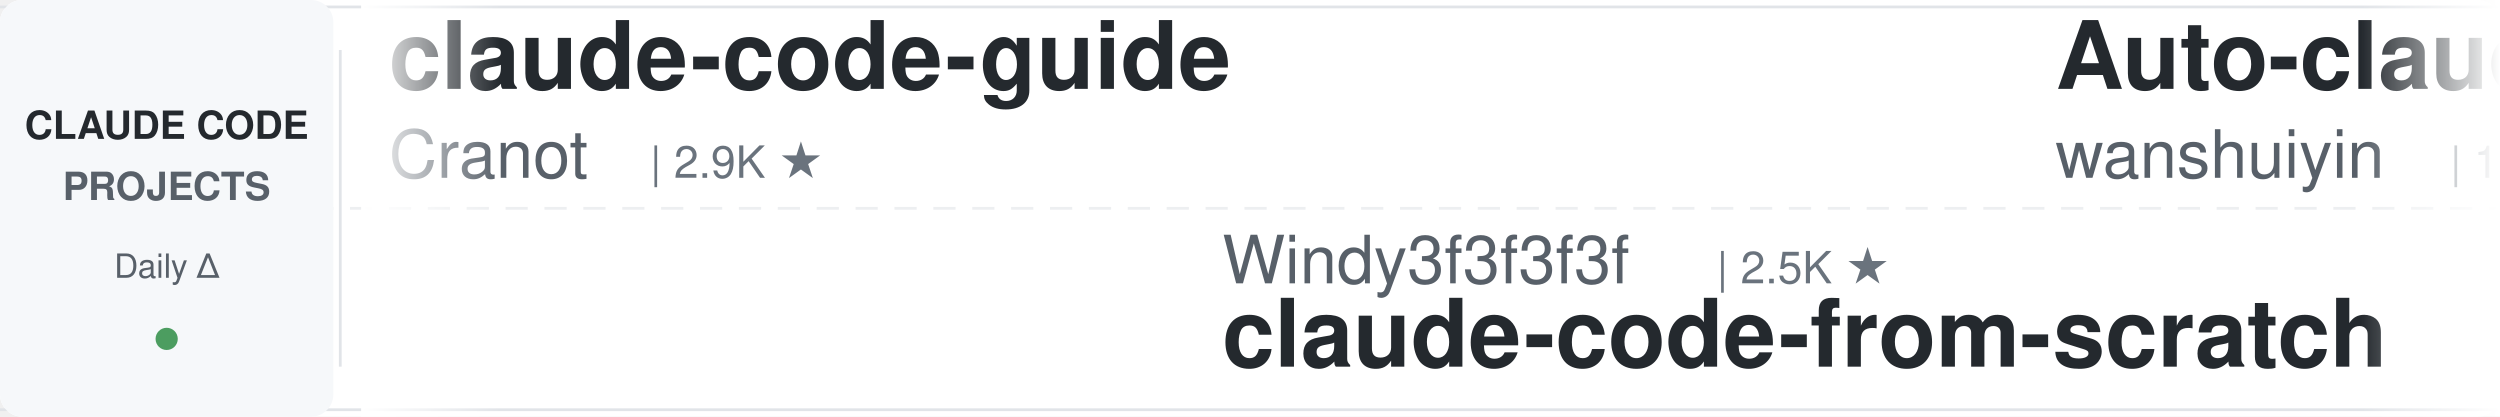
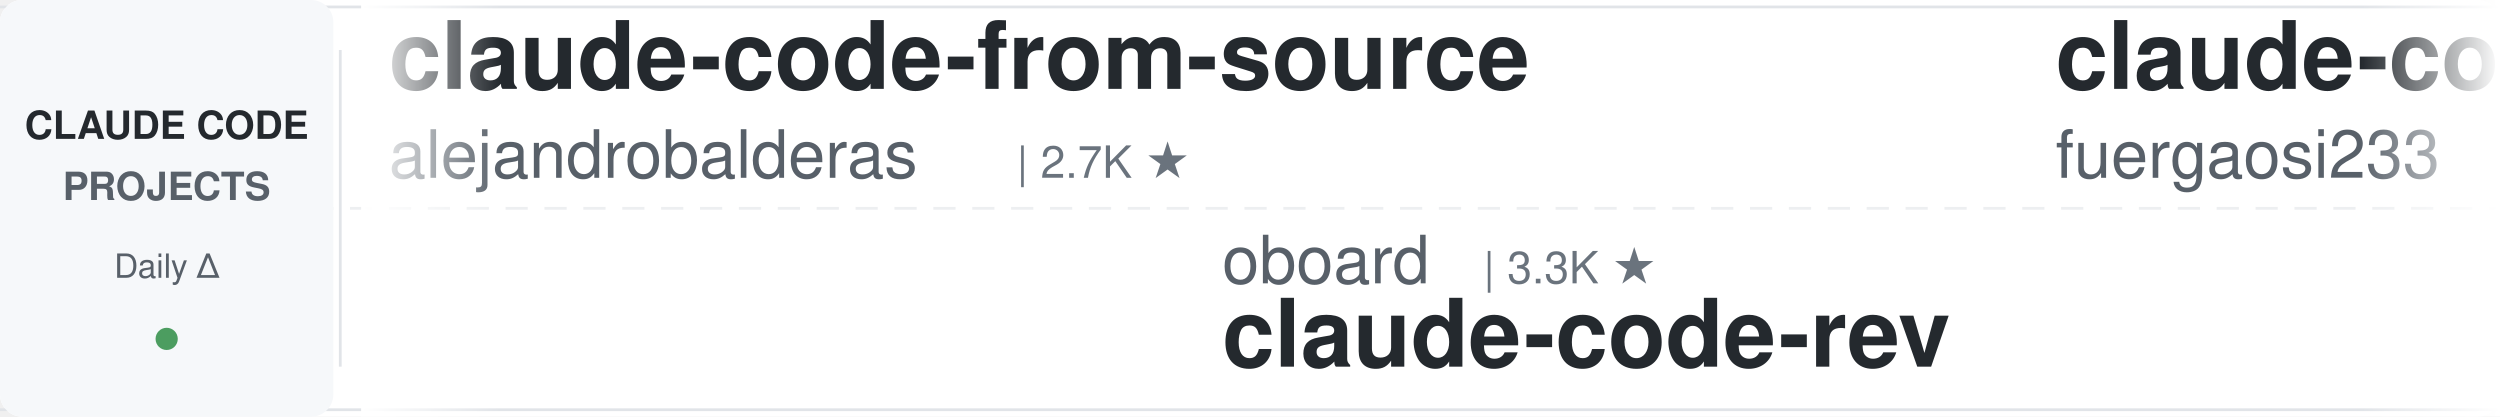
<svg xmlns="http://www.w3.org/2000/svg" width="900" height="150">
  <defs>
    <linearGradient id="leftFade" x1="0%" y1="0%" x2="100%" y2="0%">
      <stop offset="0%" style="stop-color:#ffffff;stop-opacity:1" />
      <stop offset="100%" style="stop-color:#ffffff;stop-opacity:0" />
    </linearGradient>
    <linearGradient id="rightFade" x1="0%" y1="0%" x2="100%" y2="0%">
      <stop offset="0%" style="stop-color:#ffffff;stop-opacity:0" />
      <stop offset="100%" style="stop-color:#ffffff;stop-opacity:1" />
    </linearGradient>
  </defs>
  <rect width="900" height="150" fill="#ffffff" rx="8" />
  <rect x="0" y="2" width="900" height="1" fill="#e1e4e8" />
  <rect x="0" y="147" width="900" height="1" fill="#e1e4e8" />
  <line x1="0" y1="75" x2="900" y2="75" stroke="#e1e4e8" stroke-width="1" stroke-dasharray="8 6" opacity="0.6" />
  <rect x="0" y="0" width="120" height="150" fill="#f6f8fa" rx="8" />
  <text x="60" y="50" font-family="-apple-system, BlinkMacSystemFont, 'Segoe UI', Helvetica, Arial, sans-serif" font-size="14" font-weight="600" fill="#24292e" text-anchor="middle">CLAUDE CODE</text>
  <text x="60" y="72" font-family="-apple-system, BlinkMacSystemFont, 'Segoe UI', Helvetica, Arial, sans-serif" font-size="14" font-weight="600" fill="#586069" text-anchor="middle">PROJECTS</text>
  <text x="60" y="100" font-family="-apple-system, BlinkMacSystemFont, 'Segoe UI', Helvetica, Arial, sans-serif" font-size="12" font-weight="500" fill="#586069" text-anchor="middle">Daily Δ</text>
  <circle cx="60" cy="122" r="4" fill="#22863a" opacity="0.8" />
  <rect x="122" y="18" width="1" height="114" fill="#e1e4e8" />
  <clipPath id="tickerClip">
    <rect x="130" y="0" width="770" height="150" />
  </clipPath>
  <g clip-path="url(#tickerClip)">
    <g id="tickerItems">
      <animateTransform attributeName="transform" attributeType="XML" type="translate" from="0 0" to="-3000 0" dur="54s" repeatCount="indefinite" />
      <g transform="translate(0, 0)">
-         <text x="140" y="32" font-family="-apple-system, BlinkMacSystemFont, 'Segoe UI', Helvetica, Arial, sans-serif" font-size="34" font-weight="600" fill="#24292e">claude-code-guide</text>
-         <text x="140" y="64" font-family="-apple-system, BlinkMacSystemFont, 'Segoe UI', Helvetica, Arial, sans-serif" font-size="24" font-weight="400" fill="#586069">Cranot</text>
-         <text x="234" y="64" font-family="-apple-system, BlinkMacSystemFont, 'Segoe UI', Helvetica, Arial, sans-serif" font-size="16" font-weight="500" fill="#6a737d">| 2.9K ★</text>
+         <text x="140" y="32" font-family="-apple-system, BlinkMacSystemFont, 'Segoe UI', Helvetica, Arial, sans-serif" font-size="34" font-weight="600" fill="#24292e">claude-code-from-source</text>
+         <text x="140" y="64" font-family="-apple-system, BlinkMacSystemFont, 'Segoe UI', Helvetica, Arial, sans-serif" font-size="24" font-weight="400" fill="#586069">alejandrobalderas</text>
+         <text x="366" y="64" font-family="-apple-system, BlinkMacSystemFont, 'Segoe UI', Helvetica, Arial, sans-serif" font-size="16" font-weight="500" fill="#6a737d">| 2.7K ★</text>
      </g>
      <g transform="translate(300, 0)">
-         <text x="140" y="102" font-family="-apple-system, BlinkMacSystemFont, 'Segoe UI', Helvetica, Arial, sans-serif" font-size="24" font-weight="400" fill="#586069">Windy3f3f3f3f</text>
-         <text x="318" y="102" font-family="-apple-system, BlinkMacSystemFont, 'Segoe UI', Helvetica, Arial, sans-serif" font-size="16" font-weight="500" fill="#6a737d">| 2.5K ★</text>
-         <text x="140" y="132" font-family="-apple-system, BlinkMacSystemFont, 'Segoe UI', Helvetica, Arial, sans-serif" font-size="34" font-weight="600" fill="#24292e">claude-code-from-scratch</text>
+         <text x="140" y="102" font-family="-apple-system, BlinkMacSystemFont, 'Segoe UI', Helvetica, Arial, sans-serif" font-size="24" font-weight="400" fill="#586069">oboard</text>
+         <text x="234" y="102" font-family="-apple-system, BlinkMacSystemFont, 'Segoe UI', Helvetica, Arial, sans-serif" font-size="16" font-weight="500" fill="#6a737d">| 3.3K ★</text>
+         <text x="140" y="132" font-family="-apple-system, BlinkMacSystemFont, 'Segoe UI', Helvetica, Arial, sans-serif" font-size="34" font-weight="600" fill="#24292e">claude-code-rev</text>
      </g>
      <g transform="translate(600, 0)">
-         <text x="140" y="32" font-family="-apple-system, BlinkMacSystemFont, 'Segoe UI', Helvetica, Arial, sans-serif" font-size="34" font-weight="600" fill="#24292e">Auto-claude-code-researc...</text>
-         <text x="140" y="64" font-family="-apple-system, BlinkMacSystemFont, 'Segoe UI', Helvetica, Arial, sans-serif" font-size="24" font-weight="400" fill="#586069">wanshuiyin</text>
-         <text x="282" y="64" font-family="-apple-system, BlinkMacSystemFont, 'Segoe UI', Helvetica, Arial, sans-serif" font-size="16" font-weight="500" fill="#6a737d">| 14.4K ★</text>
+         <text x="140" y="32" font-family="-apple-system, BlinkMacSystemFont, 'Segoe UI', Helvetica, Arial, sans-serif" font-size="34" font-weight="600" fill="#24292e">claude-code-proxy</text>
+         <text x="140" y="64" font-family="-apple-system, BlinkMacSystemFont, 'Segoe UI', Helvetica, Arial, sans-serif" font-size="24" font-weight="400" fill="#586069">fuergaosi233</text>
+         <text x="306" y="64" font-family="-apple-system, BlinkMacSystemFont, 'Segoe UI', Helvetica, Arial, sans-serif" font-size="16" font-weight="500" fill="#6a737d">| 2.8K ★</text>
      </g>
      <g transform="translate(900, 0)">
-         <text x="140" y="102" font-family="-apple-system, BlinkMacSystemFont, 'Segoe UI', Helvetica, Arial, sans-serif" font-size="24" font-weight="400" fill="#586069">edmund-io</text>
-         <text x="270" y="102" font-family="-apple-system, BlinkMacSystemFont, 'Segoe UI', Helvetica, Arial, sans-serif" font-size="16" font-weight="500" fill="#6a737d">| 1.5K ★</text>
-         <text x="140" y="132" font-family="-apple-system, BlinkMacSystemFont, 'Segoe UI', Helvetica, Arial, sans-serif" font-size="34" font-weight="600" fill="#24292e">edmunds-claude-code</text>
+         <text x="140" y="102" font-family="-apple-system, BlinkMacSystemFont, 'Segoe UI', Helvetica, Arial, sans-serif" font-size="24" font-weight="400" fill="#586069">rohitg00</text>
+         <text x="258" y="102" font-family="-apple-system, BlinkMacSystemFont, 'Segoe UI', Helvetica, Arial, sans-serif" font-size="16" font-weight="500" fill="#6a737d">| 2.5K ★</text>
+         <text x="140" y="132" font-family="-apple-system, BlinkMacSystemFont, 'Segoe UI', Helvetica, Arial, sans-serif" font-size="34" font-weight="600" fill="#24292e">awesome-claude-code-tool...</text>
      </g>
      <g transform="translate(1200, 0)">
-         <text x="140" y="32" font-family="-apple-system, BlinkMacSystemFont, 'Segoe UI', Helvetica, Arial, sans-serif" font-size="34" font-weight="600" fill="#24292e">Claude-Code-Source-Study</text>
-         <text x="140" y="64" font-family="-apple-system, BlinkMacSystemFont, 'Segoe UI', Helvetica, Arial, sans-serif" font-size="24" font-weight="400" fill="#586069">luyao618</text>
-         <text x="258" y="64" font-family="-apple-system, BlinkMacSystemFont, 'Segoe UI', Helvetica, Arial, sans-serif" font-size="16" font-weight="500" fill="#6a737d">| 1.6K ★</text>
+         <text x="140" y="32" font-family="-apple-system, BlinkMacSystemFont, 'Segoe UI', Helvetica, Arial, sans-serif" font-size="34" font-weight="600" fill="#24292e">oh-my-claudecode</text>
+         <text x="140" y="64" font-family="-apple-system, BlinkMacSystemFont, 'Segoe UI', Helvetica, Arial, sans-serif" font-size="24" font-weight="400" fill="#586069">Yeachan-Heo</text>
+         <text x="294" y="64" font-family="-apple-system, BlinkMacSystemFont, 'Segoe UI', Helvetica, Arial, sans-serif" font-size="16" font-weight="500" fill="#6a737d">| 38.4K ★</text>
      </g>
      <g transform="translate(1500, 0)">
-         <text x="140" y="102" font-family="-apple-system, BlinkMacSystemFont, 'Segoe UI', Helvetica, Arial, sans-serif" font-size="24" font-weight="400" fill="#586069">digitalsamba</text>
-         <text x="306" y="102" font-family="-apple-system, BlinkMacSystemFont, 'Segoe UI', Helvetica, Arial, sans-serif" font-size="16" font-weight="500" fill="#6a737d">| 1.9K ★</text>
-         <text x="140" y="132" font-family="-apple-system, BlinkMacSystemFont, 'Segoe UI', Helvetica, Arial, sans-serif" font-size="34" font-weight="600" fill="#24292e">claude-code-video-toolki...</text>
+         <text x="140" y="102" font-family="-apple-system, BlinkMacSystemFont, 'Segoe UI', Helvetica, Arial, sans-serif" font-size="24" font-weight="400" fill="#586069">ding113</text>
+         <text x="246" y="102" font-family="-apple-system, BlinkMacSystemFont, 'Segoe UI', Helvetica, Arial, sans-serif" font-size="16" font-weight="500" fill="#6a737d">| 3.3K ★</text>
+         <text x="140" y="132" font-family="-apple-system, BlinkMacSystemFont, 'Segoe UI', Helvetica, Arial, sans-serif" font-size="34" font-weight="600" fill="#24292e">claude-code-hub</text>
      </g>
      <g transform="translate(1800, 0)">
-         <text x="140" y="32" font-family="-apple-system, BlinkMacSystemFont, 'Segoe UI', Helvetica, Arial, sans-serif" font-size="34" font-weight="600" fill="#24292e">claude-code-book</text>
-         <text x="140" y="64" font-family="-apple-system, BlinkMacSystemFont, 'Segoe UI', Helvetica, Arial, sans-serif" font-size="24" font-weight="400" fill="#586069">lintsinghua</text>
-         <text x="294" y="64" font-family="-apple-system, BlinkMacSystemFont, 'Segoe UI', Helvetica, Arial, sans-serif" font-size="16" font-weight="500" fill="#6a737d">| 4.1K ★</text>
+         <text x="140" y="32" font-family="-apple-system, BlinkMacSystemFont, 'Segoe UI', Helvetica, Arial, sans-serif" font-size="34" font-weight="600" fill="#24292e">ClaudeCodeAgents</text>
+         <text x="140" y="64" font-family="-apple-system, BlinkMacSystemFont, 'Segoe UI', Helvetica, Arial, sans-serif" font-size="24" font-weight="400" fill="#586069">darcyegb</text>
+         <text x="258" y="64" font-family="-apple-system, BlinkMacSystemFont, 'Segoe UI', Helvetica, Arial, sans-serif" font-size="16" font-weight="500" fill="#6a737d">| 757 ★</text>
      </g>
      <g transform="translate(2100, 0)">
-         <text x="140" y="102" font-family="-apple-system, BlinkMacSystemFont, 'Segoe UI', Helvetica, Arial, sans-serif" font-size="24" font-weight="400" fill="#586069">shareAI-lab</text>
-         <text x="294" y="102" font-family="-apple-system, BlinkMacSystemFont, 'Segoe UI', Helvetica, Arial, sans-serif" font-size="16" font-weight="500" fill="#6a737d">| 73.5K ★</text>
-         <text x="140" y="132" font-family="-apple-system, BlinkMacSystemFont, 'Segoe UI', Helvetica, Arial, sans-serif" font-size="34" font-weight="600" fill="#24292e">learn-claude-code</text>
+         <text x="140" y="102" font-family="-apple-system, BlinkMacSystemFont, 'Segoe UI', Helvetica, Arial, sans-serif" font-size="24" font-weight="400" fill="#586069">Yuyz0112</text>
+         <text x="258" y="102" font-family="-apple-system, BlinkMacSystemFont, 'Segoe UI', Helvetica, Arial, sans-serif" font-size="16" font-weight="500" fill="#6a737d">| 2.4K ★</text>
+         <text x="140" y="132" font-family="-apple-system, BlinkMacSystemFont, 'Segoe UI', Helvetica, Arial, sans-serif" font-size="34" font-weight="600" fill="#24292e">claude-code-reverse</text>
      </g>
      <g transform="translate(2400, 0)">
-         <text x="140" y="32" font-family="-apple-system, BlinkMacSystemFont, 'Segoe UI', Helvetica, Arial, sans-serif" font-size="34" font-weight="600" fill="#24292e">claude-code-router</text>
-         <text x="140" y="64" font-family="-apple-system, BlinkMacSystemFont, 'Segoe UI', Helvetica, Arial, sans-serif" font-size="24" font-weight="400" fill="#586069">musistudio</text>
-         <text x="282" y="64" font-family="-apple-system, BlinkMacSystemFont, 'Segoe UI', Helvetica, Arial, sans-serif" font-size="16" font-weight="500" fill="#6a737d">| 36.5K ★</text>
+         <text x="140" y="32" font-family="-apple-system, BlinkMacSystemFont, 'Segoe UI', Helvetica, Arial, sans-serif" font-size="34" font-weight="600" fill="#24292e">awesome-claude-code</text>
+         <text x="140" y="64" font-family="-apple-system, BlinkMacSystemFont, 'Segoe UI', Helvetica, Arial, sans-serif" font-size="24" font-weight="400" fill="#586069">jqueryscript</text>
+         <text x="306" y="64" font-family="-apple-system, BlinkMacSystemFont, 'Segoe UI', Helvetica, Arial, sans-serif" font-size="16" font-weight="500" fill="#6a737d">| 491 ★</text>
      </g>
      <g transform="translate(2700, 0)">
-         <text x="140" y="102" font-family="-apple-system, BlinkMacSystemFont, 'Segoe UI', Helvetica, Arial, sans-serif" font-size="24" font-weight="400" fill="#586069">alirezarezvani</text>
-         <text x="330" y="102" font-family="-apple-system, BlinkMacSystemFont, 'Segoe UI', Helvetica, Arial, sans-serif" font-size="16" font-weight="500" fill="#6a737d">| 24.1K ★</text>
-         <text x="140" y="132" font-family="-apple-system, BlinkMacSystemFont, 'Segoe UI', Helvetica, Arial, sans-serif" font-size="34" font-weight="600" fill="#24292e">claude-skills</text>
+         <text x="140" y="102" font-family="-apple-system, BlinkMacSystemFont, 'Segoe UI', Helvetica, Arial, sans-serif" font-size="24" font-weight="400" fill="#586069">VILA-Lab</text>
+         <text x="258" y="102" font-family="-apple-system, BlinkMacSystemFont, 'Segoe UI', Helvetica, Arial, sans-serif" font-size="16" font-weight="500" fill="#6a737d">| 2.0K ★</text>
+         <text x="140" y="132" font-family="-apple-system, BlinkMacSystemFont, 'Segoe UI', Helvetica, Arial, sans-serif" font-size="34" font-weight="600" fill="#24292e">Dive-into-Claude-Code</text>
      </g>
      <g transform="translate(3000, 0)">
-         <text x="140" y="32" font-family="-apple-system, BlinkMacSystemFont, 'Segoe UI', Helvetica, Arial, sans-serif" font-size="34" font-weight="600" fill="#24292e">claude-code-guide</text>
-         <text x="140" y="64" font-family="-apple-system, BlinkMacSystemFont, 'Segoe UI', Helvetica, Arial, sans-serif" font-size="24" font-weight="400" fill="#586069">Cranot</text>
-         <text x="234" y="64" font-family="-apple-system, BlinkMacSystemFont, 'Segoe UI', Helvetica, Arial, sans-serif" font-size="16" font-weight="500" fill="#6a737d">| 2.9K ★</text>
+         <text x="140" y="32" font-family="-apple-system, BlinkMacSystemFont, 'Segoe UI', Helvetica, Arial, sans-serif" font-size="34" font-weight="600" fill="#24292e">claude-code-from-source</text>
+         <text x="140" y="64" font-family="-apple-system, BlinkMacSystemFont, 'Segoe UI', Helvetica, Arial, sans-serif" font-size="24" font-weight="400" fill="#586069">alejandrobalderas</text>
+         <text x="366" y="64" font-family="-apple-system, BlinkMacSystemFont, 'Segoe UI', Helvetica, Arial, sans-serif" font-size="16" font-weight="500" fill="#6a737d">| 2.7K ★</text>
      </g>
      <g transform="translate(3300, 0)">
-         <text x="140" y="102" font-family="-apple-system, BlinkMacSystemFont, 'Segoe UI', Helvetica, Arial, sans-serif" font-size="24" font-weight="400" fill="#586069">Windy3f3f3f3f</text>
-         <text x="318" y="102" font-family="-apple-system, BlinkMacSystemFont, 'Segoe UI', Helvetica, Arial, sans-serif" font-size="16" font-weight="500" fill="#6a737d">| 2.5K ★</text>
-         <text x="140" y="132" font-family="-apple-system, BlinkMacSystemFont, 'Segoe UI', Helvetica, Arial, sans-serif" font-size="34" font-weight="600" fill="#24292e">claude-code-from-scratch</text>
+         <text x="140" y="102" font-family="-apple-system, BlinkMacSystemFont, 'Segoe UI', Helvetica, Arial, sans-serif" font-size="24" font-weight="400" fill="#586069">oboard</text>
+         <text x="234" y="102" font-family="-apple-system, BlinkMacSystemFont, 'Segoe UI', Helvetica, Arial, sans-serif" font-size="16" font-weight="500" fill="#6a737d">| 3.3K ★</text>
+         <text x="140" y="132" font-family="-apple-system, BlinkMacSystemFont, 'Segoe UI', Helvetica, Arial, sans-serif" font-size="34" font-weight="600" fill="#24292e">claude-code-rev</text>
      </g>
      <g transform="translate(3600, 0)">
-         <text x="140" y="32" font-family="-apple-system, BlinkMacSystemFont, 'Segoe UI', Helvetica, Arial, sans-serif" font-size="34" font-weight="600" fill="#24292e">Auto-claude-code-researc...</text>
-         <text x="140" y="64" font-family="-apple-system, BlinkMacSystemFont, 'Segoe UI', Helvetica, Arial, sans-serif" font-size="24" font-weight="400" fill="#586069">wanshuiyin</text>
-         <text x="282" y="64" font-family="-apple-system, BlinkMacSystemFont, 'Segoe UI', Helvetica, Arial, sans-serif" font-size="16" font-weight="500" fill="#6a737d">| 14.4K ★</text>
+         <text x="140" y="32" font-family="-apple-system, BlinkMacSystemFont, 'Segoe UI', Helvetica, Arial, sans-serif" font-size="34" font-weight="600" fill="#24292e">claude-code-proxy</text>
+         <text x="140" y="64" font-family="-apple-system, BlinkMacSystemFont, 'Segoe UI', Helvetica, Arial, sans-serif" font-size="24" font-weight="400" fill="#586069">fuergaosi233</text>
+         <text x="306" y="64" font-family="-apple-system, BlinkMacSystemFont, 'Segoe UI', Helvetica, Arial, sans-serif" font-size="16" font-weight="500" fill="#6a737d">| 2.8K ★</text>
      </g>
      <g transform="translate(3900, 0)">
-         <text x="140" y="102" font-family="-apple-system, BlinkMacSystemFont, 'Segoe UI', Helvetica, Arial, sans-serif" font-size="24" font-weight="400" fill="#586069">edmund-io</text>
-         <text x="270" y="102" font-family="-apple-system, BlinkMacSystemFont, 'Segoe UI', Helvetica, Arial, sans-serif" font-size="16" font-weight="500" fill="#6a737d">| 1.5K ★</text>
-         <text x="140" y="132" font-family="-apple-system, BlinkMacSystemFont, 'Segoe UI', Helvetica, Arial, sans-serif" font-size="34" font-weight="600" fill="#24292e">edmunds-claude-code</text>
+         <text x="140" y="102" font-family="-apple-system, BlinkMacSystemFont, 'Segoe UI', Helvetica, Arial, sans-serif" font-size="24" font-weight="400" fill="#586069">rohitg00</text>
+         <text x="258" y="102" font-family="-apple-system, BlinkMacSystemFont, 'Segoe UI', Helvetica, Arial, sans-serif" font-size="16" font-weight="500" fill="#6a737d">| 2.5K ★</text>
+         <text x="140" y="132" font-family="-apple-system, BlinkMacSystemFont, 'Segoe UI', Helvetica, Arial, sans-serif" font-size="34" font-weight="600" fill="#24292e">awesome-claude-code-tool...</text>
      </g>
    </g>
  </g>
  <rect x="130" y="0" width="50" height="150" fill="url(#leftFade)" />
  <rect x="850" y="0" width="50" height="150" fill="url(#rightFade)" />
</svg>
